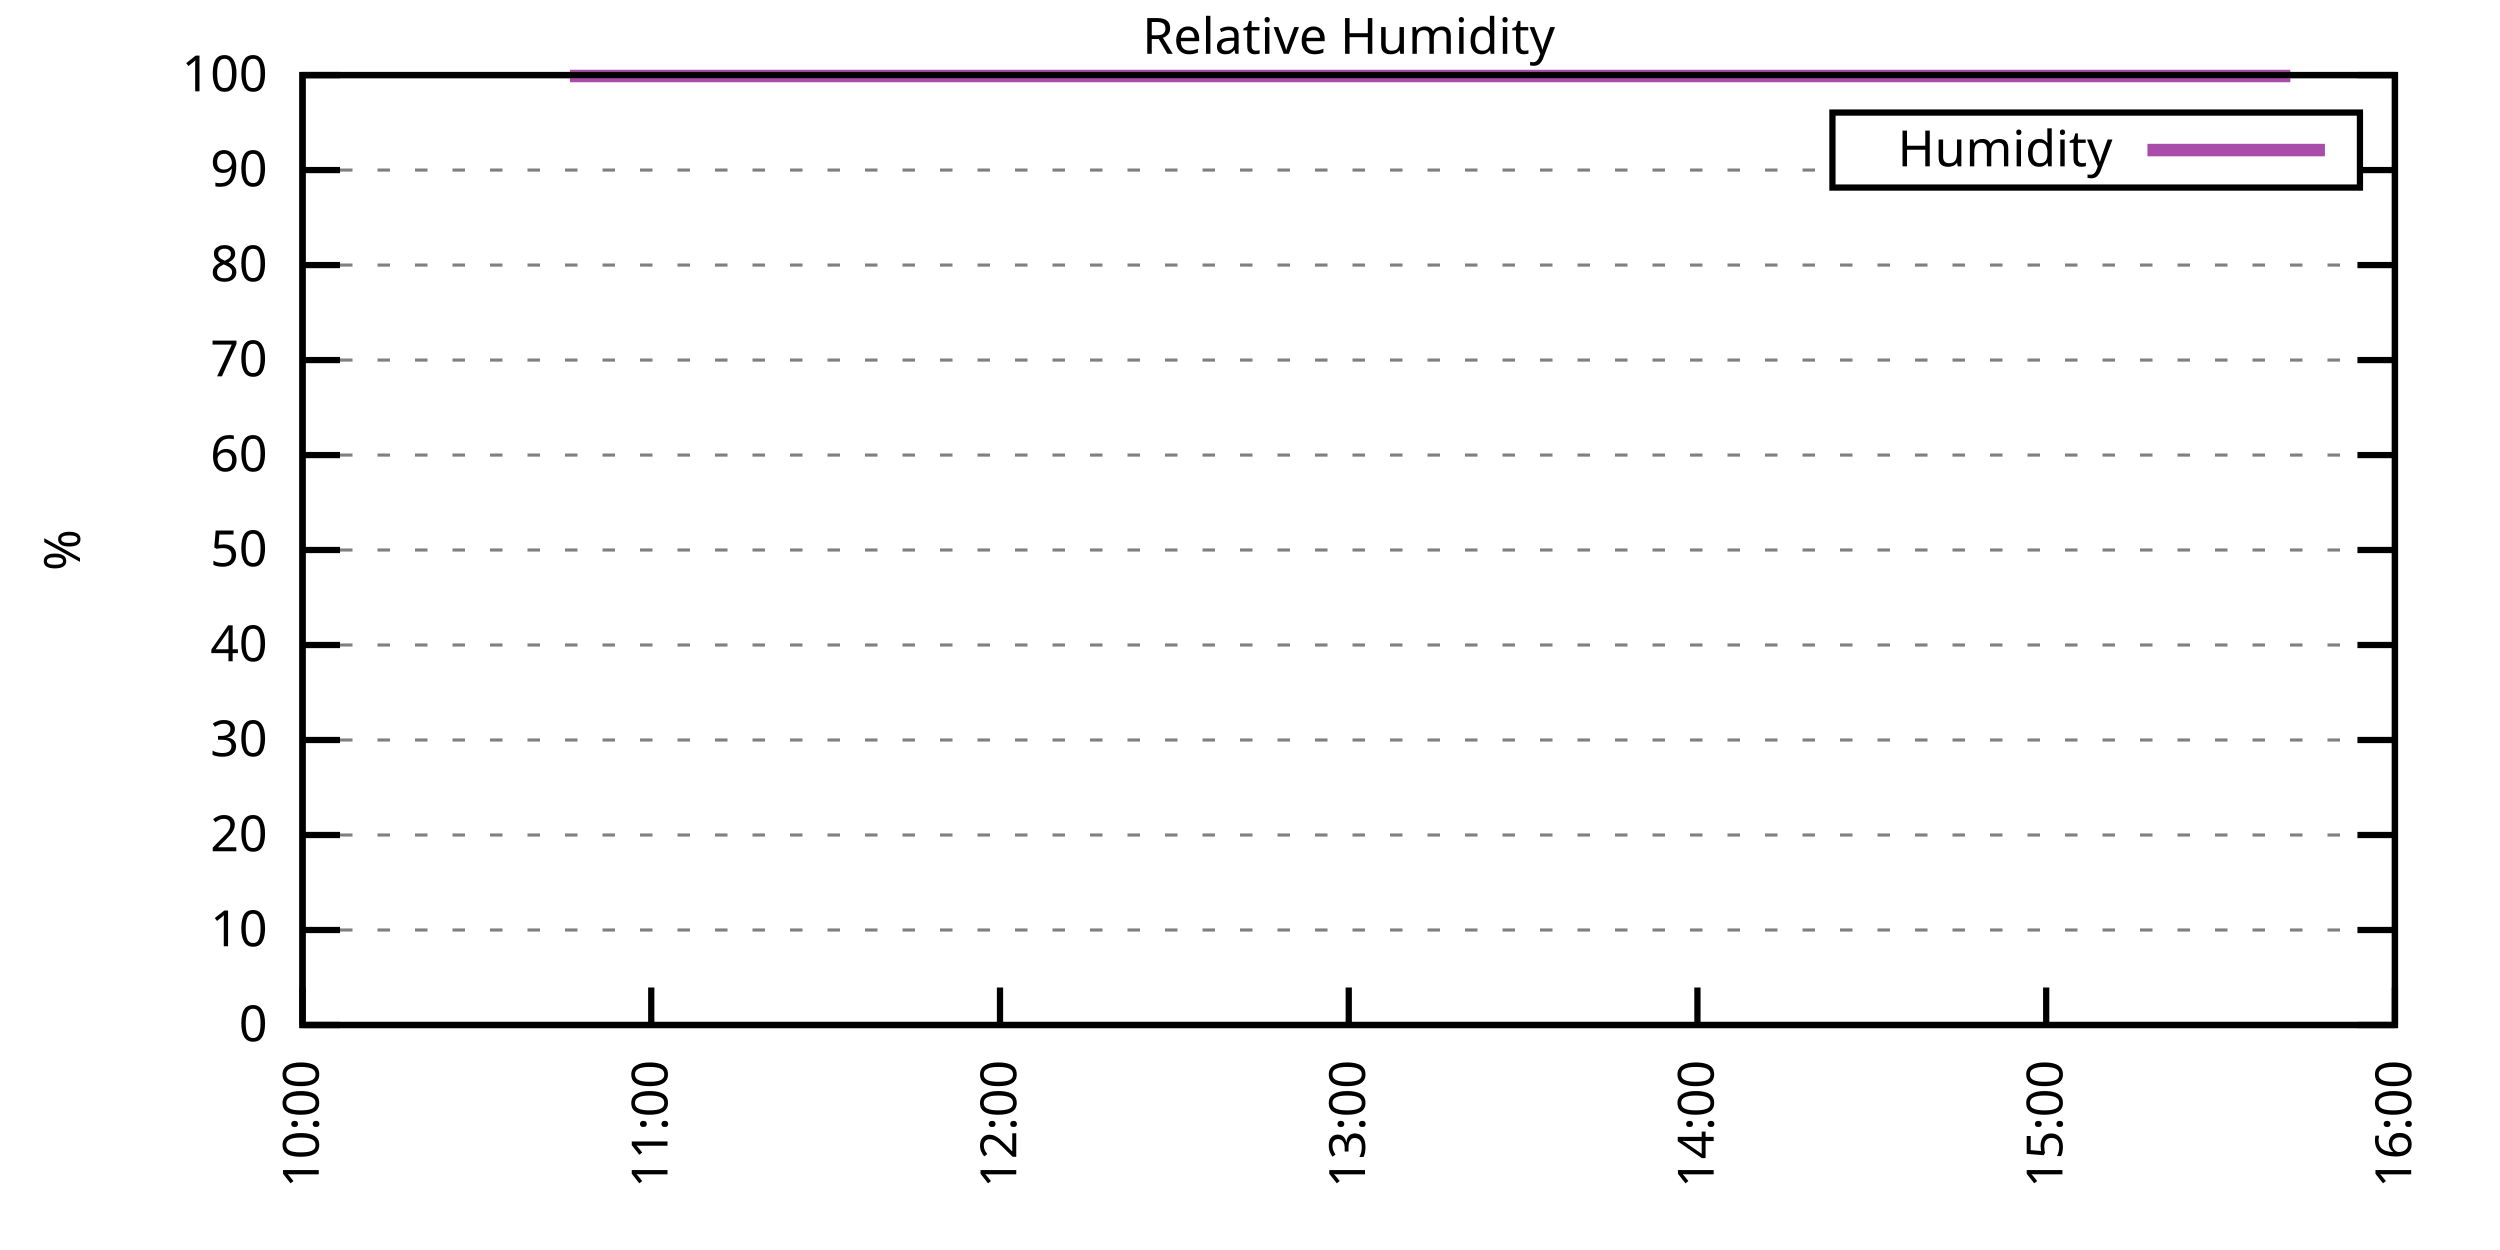
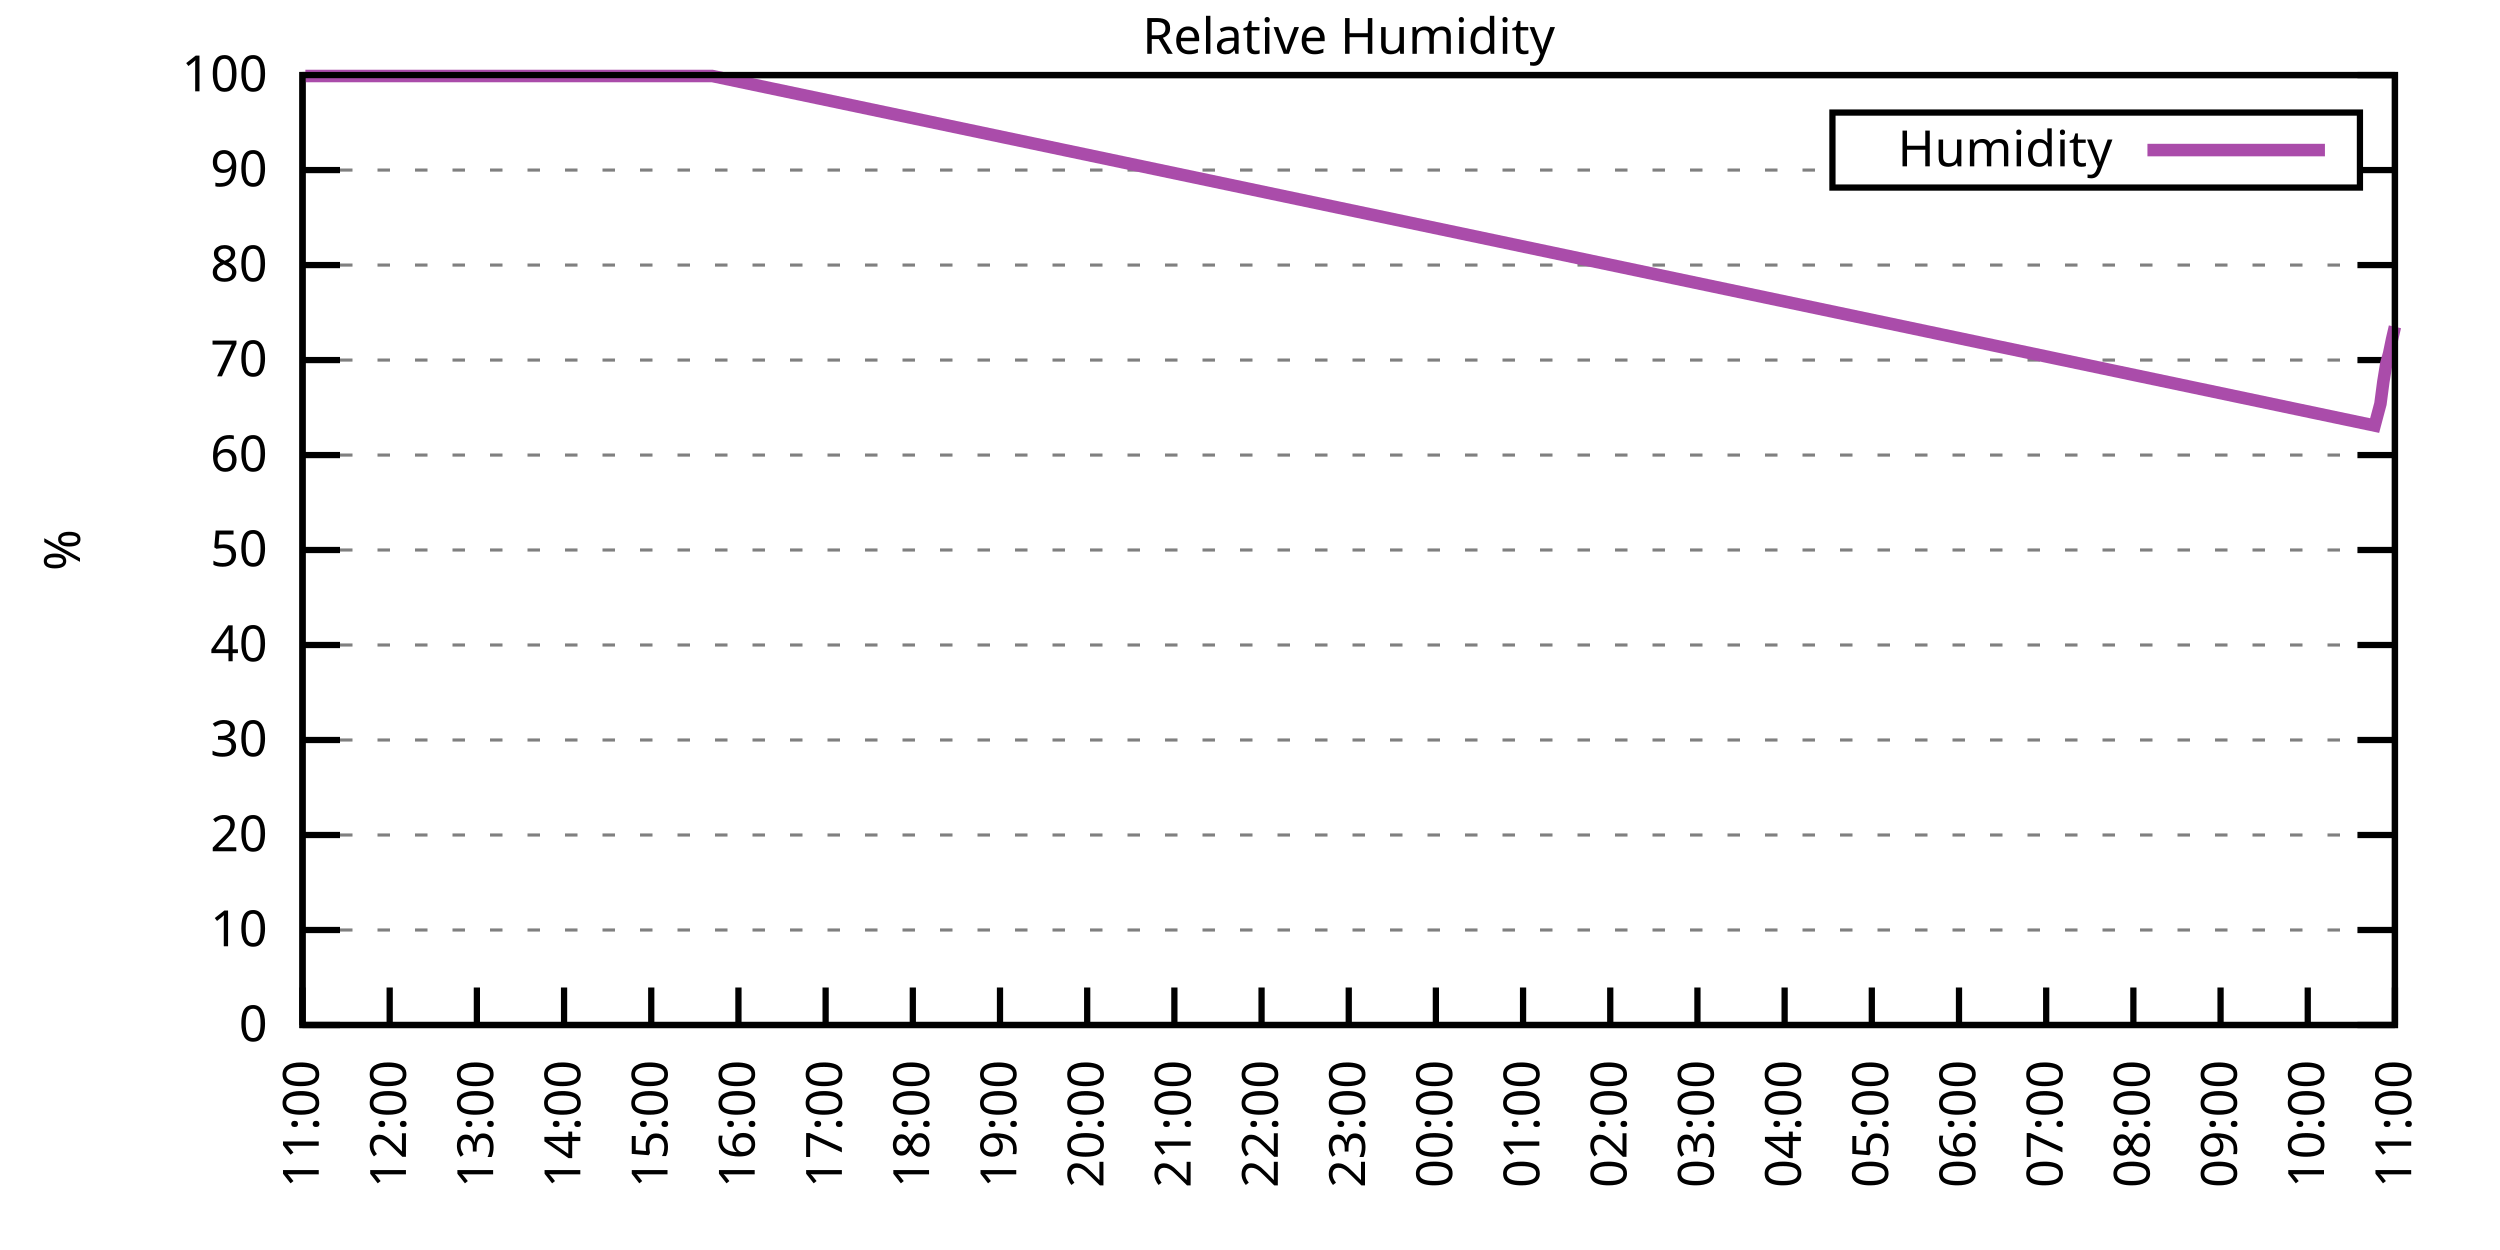
<svg xmlns="http://www.w3.org/2000/svg" xmlns:xlink="http://www.w3.org/1999/xlink" width="400" height="200" viewBox="0 0 400 200">
  <g id="gnuplot_canvas">
    <rect x="0" y="0" width="400" height="200" fill="none" />
    <defs>
      <circle id="gpDot" r="0.5" stroke-width="0.5" stroke="currentColor" />
      <path id="gpPt0" stroke-width="0.333" stroke="currentColor" d="M-1,0 h2 M0,-1 v2" />
      <path id="gpPt1" stroke-width="0.333" stroke="currentColor" d="M-1,-1 L1,1 M1,-1 L-1,1" />
      <path id="gpPt2" stroke-width="0.333" stroke="currentColor" d="M-1,0 L1,0 M0,-1 L0,1 M-1,-1 L1,1 M-1,1 L1,-1" />
      <rect id="gpPt3" stroke-width="0.333" stroke="currentColor" x="-1" y="-1" width="2" height="2" />
      <rect id="gpPt4" stroke-width="0.333" stroke="currentColor" fill="currentColor" x="-1" y="-1" width="2" height="2" />
      <circle id="gpPt5" stroke-width="0.333" stroke="currentColor" cx="0" cy="0" r="1" />
      <use xlink:href="#gpPt5" id="gpPt6" fill="currentColor" stroke="none" />
      <path id="gpPt7" stroke-width="0.333" stroke="currentColor" d="M0,-1.33 L-1.33,0.67 L1.33,0.67 z" />
      <use xlink:href="#gpPt7" id="gpPt8" fill="currentColor" stroke="none" />
      <use xlink:href="#gpPt7" id="gpPt9" stroke="currentColor" transform="rotate(180)" />
      <use xlink:href="#gpPt9" id="gpPt10" fill="currentColor" stroke="none" />
      <use xlink:href="#gpPt3" id="gpPt11" stroke="currentColor" transform="rotate(45)" />
      <use xlink:href="#gpPt11" id="gpPt12" fill="currentColor" stroke="none" />
      <path id="gpPt13" stroke-width="0.333" stroke="currentColor" d="M0,1.330 L1.265,0.411 L0.782,-1.067 L-0.782,-1.076 L-1.265,0.411 z" />
      <use xlink:href="#gpPt13" id="gpPt14" fill="currentColor" stroke="none" />
      <filter id="textbox" filterUnits="objectBoundingBox" x="0" y="0" height="1" width="1">
        <feFlood flood-color="white" flood-opacity="1" result="bgnd" />
        <feComposite in="SourceGraphic" in2="bgnd" operator="atop" />
      </filter>
      <filter id="greybox" filterUnits="objectBoundingBox" x="0" y="0" height="1" width="1">
        <feFlood flood-color="lightgrey" flood-opacity="1" result="grey" />
        <feComposite in="SourceGraphic" in2="grey" operator="atop" />
      </filter>
    </defs>
    <g fill="none" color="white" stroke="currentColor" stroke-width="1.00" stroke-linecap="butt" stroke-linejoin="miter">
</g>
    <g fill="none" color="black" stroke="currentColor" stroke-width="1.00" stroke-linecap="butt" stroke-linejoin="miter">
      <g stroke="none" shape-rendering="crispEdges">
        <polygon fill="rgb(255, 255, 255)" points="48.40,164.00 383.18,164.00 383.18,12.02 48.40,12.02 " />
      </g>
    </g>
    <g fill="none" color="black" stroke="currentColor" stroke-width="1.00" stroke-linecap="butt" stroke-linejoin="miter">
</g>
    <g fill="none" color="black" stroke="black" stroke-width="0.50" stroke-linecap="butt" stroke-linejoin="miter">
</g>
    <g fill="none" color="gray" stroke="currentColor" stroke-width="0.50" stroke-linecap="butt" stroke-linejoin="miter">
      <path stroke="gray" stroke-dasharray="2,4" class="gridline" d="M48.40,164.00 L383.19,164.00  " />
    </g>
    <g fill="none" color="gray" stroke="gray" stroke-width="1.00" stroke-linecap="butt" stroke-linejoin="miter">
</g>
    <g fill="none" color="black" stroke="currentColor" stroke-width="1.00" stroke-linecap="butt" stroke-linejoin="miter">
      <path stroke="black" d="M48.40,164.00 L54.40,164.00 M383.19,164.00 L377.19,164.00  " />
      <g transform="translate(42.80,166.60)" stroke="none" fill="black" font-family="Sans" font-size="8.00" text-anchor="end">
        <text>
          <tspan font-family="Sans"> 0</tspan>
        </text>
      </g>
    </g>
    <g fill="none" color="black" stroke="currentColor" stroke-width="1.00" stroke-linecap="butt" stroke-linejoin="miter">
</g>
    <g fill="none" color="black" stroke="black" stroke-width="0.50" stroke-linecap="butt" stroke-linejoin="miter">
</g>
    <g fill="none" color="gray" stroke="currentColor" stroke-width="0.50" stroke-linecap="butt" stroke-linejoin="miter">
      <path stroke="gray" stroke-dasharray="2,4" class="gridline" d="M48.40,148.80 L383.19,148.80  " />
    </g>
    <g fill="none" color="gray" stroke="gray" stroke-width="1.00" stroke-linecap="butt" stroke-linejoin="miter">
</g>
    <g fill="none" color="black" stroke="currentColor" stroke-width="1.00" stroke-linecap="butt" stroke-linejoin="miter">
      <path stroke="black" d="M48.40,148.80 L54.40,148.80 M383.19,148.80 L377.19,148.80  " />
      <g transform="translate(42.80,151.40)" stroke="none" fill="black" font-family="Sans" font-size="8.00" text-anchor="end">
        <text>
          <tspan font-family="Sans"> 10</tspan>
        </text>
      </g>
    </g>
    <g fill="none" color="black" stroke="currentColor" stroke-width="1.00" stroke-linecap="butt" stroke-linejoin="miter">
</g>
    <g fill="none" color="black" stroke="black" stroke-width="0.50" stroke-linecap="butt" stroke-linejoin="miter">
</g>
    <g fill="none" color="gray" stroke="currentColor" stroke-width="0.50" stroke-linecap="butt" stroke-linejoin="miter">
      <path stroke="gray" stroke-dasharray="2,4" class="gridline" d="M48.40,133.60 L383.19,133.60  " />
    </g>
    <g fill="none" color="gray" stroke="gray" stroke-width="1.00" stroke-linecap="butt" stroke-linejoin="miter">
</g>
    <g fill="none" color="black" stroke="currentColor" stroke-width="1.00" stroke-linecap="butt" stroke-linejoin="miter">
      <path stroke="black" d="M48.40,133.60 L54.40,133.60 M383.19,133.60 L377.19,133.60  " />
      <g transform="translate(42.80,136.20)" stroke="none" fill="black" font-family="Sans" font-size="8.00" text-anchor="end">
        <text>
          <tspan font-family="Sans"> 20</tspan>
        </text>
      </g>
    </g>
    <g fill="none" color="black" stroke="currentColor" stroke-width="1.00" stroke-linecap="butt" stroke-linejoin="miter">
</g>
    <g fill="none" color="black" stroke="black" stroke-width="0.50" stroke-linecap="butt" stroke-linejoin="miter">
</g>
    <g fill="none" color="gray" stroke="currentColor" stroke-width="0.50" stroke-linecap="butt" stroke-linejoin="miter">
      <path stroke="gray" stroke-dasharray="2,4" class="gridline" d="M48.40,118.40 L383.19,118.40  " />
    </g>
    <g fill="none" color="gray" stroke="gray" stroke-width="1.00" stroke-linecap="butt" stroke-linejoin="miter">
</g>
    <g fill="none" color="black" stroke="currentColor" stroke-width="1.00" stroke-linecap="butt" stroke-linejoin="miter">
      <path stroke="black" d="M48.40,118.40 L54.40,118.40 M383.19,118.40 L377.19,118.40  " />
      <g transform="translate(42.80,121.00)" stroke="none" fill="black" font-family="Sans" font-size="8.00" text-anchor="end">
        <text>
          <tspan font-family="Sans"> 30</tspan>
        </text>
      </g>
    </g>
    <g fill="none" color="black" stroke="currentColor" stroke-width="1.00" stroke-linecap="butt" stroke-linejoin="miter">
</g>
    <g fill="none" color="black" stroke="black" stroke-width="0.50" stroke-linecap="butt" stroke-linejoin="miter">
</g>
    <g fill="none" color="gray" stroke="currentColor" stroke-width="0.50" stroke-linecap="butt" stroke-linejoin="miter">
      <path stroke="gray" stroke-dasharray="2,4" class="gridline" d="M48.40,103.20 L383.19,103.20  " />
    </g>
    <g fill="none" color="gray" stroke="gray" stroke-width="1.00" stroke-linecap="butt" stroke-linejoin="miter">
</g>
    <g fill="none" color="black" stroke="currentColor" stroke-width="1.00" stroke-linecap="butt" stroke-linejoin="miter">
      <path stroke="black" d="M48.40,103.20 L54.40,103.20 M383.19,103.20 L377.19,103.20  " />
      <g transform="translate(42.80,105.80)" stroke="none" fill="black" font-family="Sans" font-size="8.00" text-anchor="end">
        <text>
          <tspan font-family="Sans"> 40</tspan>
        </text>
      </g>
    </g>
    <g fill="none" color="black" stroke="currentColor" stroke-width="1.00" stroke-linecap="butt" stroke-linejoin="miter">
</g>
    <g fill="none" color="black" stroke="black" stroke-width="0.50" stroke-linecap="butt" stroke-linejoin="miter">
</g>
    <g fill="none" color="gray" stroke="currentColor" stroke-width="0.50" stroke-linecap="butt" stroke-linejoin="miter">
      <path stroke="gray" stroke-dasharray="2,4" class="gridline" d="M48.40,88.00 L383.19,88.00  " />
    </g>
    <g fill="none" color="gray" stroke="gray" stroke-width="1.00" stroke-linecap="butt" stroke-linejoin="miter">
</g>
    <g fill="none" color="black" stroke="currentColor" stroke-width="1.00" stroke-linecap="butt" stroke-linejoin="miter">
      <path stroke="black" d="M48.40,88.00 L54.40,88.00 M383.19,88.00 L377.19,88.00  " />
      <g transform="translate(42.80,90.60)" stroke="none" fill="black" font-family="Sans" font-size="8.00" text-anchor="end">
        <text>
          <tspan font-family="Sans"> 50</tspan>
        </text>
      </g>
    </g>
    <g fill="none" color="black" stroke="currentColor" stroke-width="1.00" stroke-linecap="butt" stroke-linejoin="miter">
</g>
    <g fill="none" color="black" stroke="black" stroke-width="0.50" stroke-linecap="butt" stroke-linejoin="miter">
</g>
    <g fill="none" color="gray" stroke="currentColor" stroke-width="0.50" stroke-linecap="butt" stroke-linejoin="miter">
      <path stroke="gray" stroke-dasharray="2,4" class="gridline" d="M48.40,72.81 L383.19,72.81  " />
    </g>
    <g fill="none" color="gray" stroke="gray" stroke-width="1.00" stroke-linecap="butt" stroke-linejoin="miter">
</g>
    <g fill="none" color="black" stroke="currentColor" stroke-width="1.00" stroke-linecap="butt" stroke-linejoin="miter">
      <path stroke="black" d="M48.40,72.81 L54.40,72.81 M383.19,72.81 L377.19,72.81  " />
      <g transform="translate(42.80,75.41)" stroke="none" fill="black" font-family="Sans" font-size="8.00" text-anchor="end">
        <text>
          <tspan font-family="Sans"> 60</tspan>
        </text>
      </g>
    </g>
    <g fill="none" color="black" stroke="currentColor" stroke-width="1.00" stroke-linecap="butt" stroke-linejoin="miter">
</g>
    <g fill="none" color="black" stroke="black" stroke-width="0.50" stroke-linecap="butt" stroke-linejoin="miter">
</g>
    <g fill="none" color="gray" stroke="currentColor" stroke-width="0.50" stroke-linecap="butt" stroke-linejoin="miter">
      <path stroke="gray" stroke-dasharray="2,4" class="gridline" d="M48.40,57.61 L383.19,57.61  " />
    </g>
    <g fill="none" color="gray" stroke="gray" stroke-width="1.00" stroke-linecap="butt" stroke-linejoin="miter">
</g>
    <g fill="none" color="black" stroke="currentColor" stroke-width="1.00" stroke-linecap="butt" stroke-linejoin="miter">
      <path stroke="black" d="M48.40,57.61 L54.40,57.61 M383.19,57.61 L377.19,57.61  " />
      <g transform="translate(42.80,60.21)" stroke="none" fill="black" font-family="Sans" font-size="8.00" text-anchor="end">
        <text>
          <tspan font-family="Sans"> 70</tspan>
        </text>
      </g>
    </g>
    <g fill="none" color="black" stroke="currentColor" stroke-width="1.00" stroke-linecap="butt" stroke-linejoin="miter">
</g>
    <g fill="none" color="black" stroke="black" stroke-width="0.50" stroke-linecap="butt" stroke-linejoin="miter">
</g>
    <g fill="none" color="gray" stroke="currentColor" stroke-width="0.50" stroke-linecap="butt" stroke-linejoin="miter">
      <path stroke="gray" stroke-dasharray="2,4" class="gridline" d="M48.40,42.41 L383.19,42.41  " />
    </g>
    <g fill="none" color="gray" stroke="gray" stroke-width="1.00" stroke-linecap="butt" stroke-linejoin="miter">
</g>
    <g fill="none" color="black" stroke="currentColor" stroke-width="1.00" stroke-linecap="butt" stroke-linejoin="miter">
      <path stroke="black" d="M48.40,42.41 L54.40,42.41 M383.19,42.41 L377.19,42.41  " />
      <g transform="translate(42.80,45.01)" stroke="none" fill="black" font-family="Sans" font-size="8.00" text-anchor="end">
        <text>
          <tspan font-family="Sans"> 80</tspan>
        </text>
      </g>
    </g>
    <g fill="none" color="black" stroke="currentColor" stroke-width="1.00" stroke-linecap="butt" stroke-linejoin="miter">
</g>
    <g fill="none" color="black" stroke="black" stroke-width="0.50" stroke-linecap="butt" stroke-linejoin="miter">
</g>
    <g fill="none" color="gray" stroke="currentColor" stroke-width="0.50" stroke-linecap="butt" stroke-linejoin="miter">
      <path stroke="gray" stroke-dasharray="2,4" class="gridline" d="M48.40,27.21 L293.19,27.21 M377.59,27.21 L383.19,27.21  " />
    </g>
    <g fill="none" color="gray" stroke="gray" stroke-width="1.00" stroke-linecap="butt" stroke-linejoin="miter">
</g>
    <g fill="none" color="black" stroke="currentColor" stroke-width="1.00" stroke-linecap="butt" stroke-linejoin="miter">
      <path stroke="black" d="M48.40,27.21 L54.40,27.21 M383.19,27.21 L377.19,27.21  " />
      <g transform="translate(42.80,29.81)" stroke="none" fill="black" font-family="Sans" font-size="8.00" text-anchor="end">
        <text>
          <tspan font-family="Sans"> 90</tspan>
        </text>
      </g>
    </g>
    <g fill="none" color="black" stroke="currentColor" stroke-width="1.00" stroke-linecap="butt" stroke-linejoin="miter">
</g>
    <g fill="none" color="black" stroke="black" stroke-width="0.50" stroke-linecap="butt" stroke-linejoin="miter">
</g>
    <g fill="none" color="gray" stroke="currentColor" stroke-width="0.50" stroke-linecap="butt" stroke-linejoin="miter">
      <path stroke="gray" stroke-dasharray="2,4" class="gridline" d="M48.40,12.01 L383.19,12.01  " />
    </g>
    <g fill="none" color="gray" stroke="gray" stroke-width="1.00" stroke-linecap="butt" stroke-linejoin="miter">
</g>
    <g fill="none" color="black" stroke="currentColor" stroke-width="1.00" stroke-linecap="butt" stroke-linejoin="miter">
      <path stroke="black" d="M48.40,12.01 L54.40,12.01 M383.19,12.01 L377.19,12.01  " />
      <g transform="translate(42.80,14.61)" stroke="none" fill="black" font-family="Sans" font-size="8.00" text-anchor="end">
        <text>
          <tspan font-family="Sans"> 100</tspan>
        </text>
      </g>
    </g>
    <g fill="none" color="black" stroke="currentColor" stroke-width="1.00" stroke-linecap="butt" stroke-linejoin="miter">
      <path stroke="black" d="M48.40,164.00 L48.40,158.00  " />
      <g transform="translate(51.00,169.60) rotate(270.00)" stroke="none" fill="black" font-family="Sans" font-size="8.00" text-anchor="end">
        <text>
-           <tspan font-family="Sans">10:00</tspan>
+           <tspan font-family="Sans">11:00</tspan>
+         </text>
+       </g>
+     </g>
+     <g fill="none" color="black" stroke="currentColor" stroke-width="1.00" stroke-linecap="butt" stroke-linejoin="miter">
+       <path stroke="black" d="M62.35,164.00 L62.35,158.00  " />
+       <g transform="translate(64.95,169.60) rotate(270.00)" stroke="none" fill="black" font-family="Sans" font-size="8.00" text-anchor="end">
+         <text>
+           <tspan font-family="Sans">12:00</tspan>
+         </text>
+       </g>
+     </g>
+     <g fill="none" color="black" stroke="currentColor" stroke-width="1.00" stroke-linecap="butt" stroke-linejoin="miter">
+       <path stroke="black" d="M76.30,164.00 L76.30,158.00  " />
+       <g transform="translate(78.90,169.60) rotate(270.00)" stroke="none" fill="black" font-family="Sans" font-size="8.00" text-anchor="end">
+         <text>
+           <tspan font-family="Sans">13:00</tspan>
+         </text>
+       </g>
+     </g>
+     <g fill="none" color="black" stroke="currentColor" stroke-width="1.00" stroke-linecap="butt" stroke-linejoin="miter">
+       <path stroke="black" d="M90.25,164.00 L90.25,158.00  " />
+       <g transform="translate(92.85,169.60) rotate(270.00)" stroke="none" fill="black" font-family="Sans" font-size="8.00" text-anchor="end">
+         <text>
+           <tspan font-family="Sans">14:00</tspan>
        </text>
      </g>
    </g>
    <g fill="none" color="black" stroke="currentColor" stroke-width="1.00" stroke-linecap="butt" stroke-linejoin="miter">
      <path stroke="black" d="M104.20,164.00 L104.20,158.00  " />
      <g transform="translate(106.80,169.60) rotate(270.00)" stroke="none" fill="black" font-family="Sans" font-size="8.00" text-anchor="end">
        <text>
-           <tspan font-family="Sans">11:00</tspan>
+           <tspan font-family="Sans">15:00</tspan>
+         </text>
+       </g>
+     </g>
+     <g fill="none" color="black" stroke="currentColor" stroke-width="1.00" stroke-linecap="butt" stroke-linejoin="miter">
+       <path stroke="black" d="M118.15,164.00 L118.15,158.00  " />
+       <g transform="translate(120.75,169.60) rotate(270.00)" stroke="none" fill="black" font-family="Sans" font-size="8.00" text-anchor="end">
+         <text>
+           <tspan font-family="Sans">16:00</tspan>
+         </text>
+       </g>
+     </g>
+     <g fill="none" color="black" stroke="currentColor" stroke-width="1.00" stroke-linecap="butt" stroke-linejoin="miter">
+       <path stroke="black" d="M132.10,164.00 L132.10,158.00  " />
+       <g transform="translate(134.70,169.60) rotate(270.00)" stroke="none" fill="black" font-family="Sans" font-size="8.00" text-anchor="end">
+         <text>
+           <tspan font-family="Sans">17:00</tspan>
+         </text>
+       </g>
+     </g>
+     <g fill="none" color="black" stroke="currentColor" stroke-width="1.00" stroke-linecap="butt" stroke-linejoin="miter">
+       <path stroke="black" d="M146.05,164.00 L146.05,158.00  " />
+       <g transform="translate(148.65,169.60) rotate(270.00)" stroke="none" fill="black" font-family="Sans" font-size="8.00" text-anchor="end">
+         <text>
+           <tspan font-family="Sans">18:00</tspan>
        </text>
      </g>
    </g>
    <g fill="none" color="black" stroke="currentColor" stroke-width="1.00" stroke-linecap="butt" stroke-linejoin="miter">
      <path stroke="black" d="M160.00,164.00 L160.00,158.00  " />
      <g transform="translate(162.60,169.60) rotate(270.00)" stroke="none" fill="black" font-family="Sans" font-size="8.00" text-anchor="end">
        <text>
-           <tspan font-family="Sans">12:00</tspan>
+           <tspan font-family="Sans">19:00</tspan>
+         </text>
+       </g>
+     </g>
+     <g fill="none" color="black" stroke="currentColor" stroke-width="1.00" stroke-linecap="butt" stroke-linejoin="miter">
+       <path stroke="black" d="M173.95,164.00 L173.95,158.00  " />
+       <g transform="translate(176.55,169.60) rotate(270.00)" stroke="none" fill="black" font-family="Sans" font-size="8.00" text-anchor="end">
+         <text>
+           <tspan font-family="Sans">20:00</tspan>
+         </text>
+       </g>
+     </g>
+     <g fill="none" color="black" stroke="currentColor" stroke-width="1.00" stroke-linecap="butt" stroke-linejoin="miter">
+       <path stroke="black" d="M187.90,164.00 L187.90,158.00  " />
+       <g transform="translate(190.50,169.60) rotate(270.00)" stroke="none" fill="black" font-family="Sans" font-size="8.00" text-anchor="end">
+         <text>
+           <tspan font-family="Sans">21:00</tspan>
+         </text>
+       </g>
+     </g>
+     <g fill="none" color="black" stroke="currentColor" stroke-width="1.00" stroke-linecap="butt" stroke-linejoin="miter">
+       <path stroke="black" d="M201.85,164.00 L201.85,158.00  " />
+       <g transform="translate(204.45,169.60) rotate(270.00)" stroke="none" fill="black" font-family="Sans" font-size="8.00" text-anchor="end">
+         <text>
+           <tspan font-family="Sans">22:00</tspan>
        </text>
      </g>
    </g>
    <g fill="none" color="black" stroke="currentColor" stroke-width="1.00" stroke-linecap="butt" stroke-linejoin="miter">
      <path stroke="black" d="M215.80,164.00 L215.80,158.00  " />
      <g transform="translate(218.40,169.60) rotate(270.00)" stroke="none" fill="black" font-family="Sans" font-size="8.00" text-anchor="end">
        <text>
-           <tspan font-family="Sans">13:00</tspan>
+           <tspan font-family="Sans">23:00</tspan>
+         </text>
+       </g>
+     </g>
+     <g fill="none" color="black" stroke="currentColor" stroke-width="1.00" stroke-linecap="butt" stroke-linejoin="miter">
+       <path stroke="black" d="M229.74,164.00 L229.74,158.00  " />
+       <g transform="translate(232.34,169.60) rotate(270.00)" stroke="none" fill="black" font-family="Sans" font-size="8.00" text-anchor="end">
+         <text>
+           <tspan font-family="Sans">00:00</tspan>
+         </text>
+       </g>
+     </g>
+     <g fill="none" color="black" stroke="currentColor" stroke-width="1.00" stroke-linecap="butt" stroke-linejoin="miter">
+       <path stroke="black" d="M243.69,164.00 L243.69,158.00  " />
+       <g transform="translate(246.29,169.60) rotate(270.00)" stroke="none" fill="black" font-family="Sans" font-size="8.00" text-anchor="end">
+         <text>
+           <tspan font-family="Sans">01:00</tspan>
+         </text>
+       </g>
+     </g>
+     <g fill="none" color="black" stroke="currentColor" stroke-width="1.00" stroke-linecap="butt" stroke-linejoin="miter">
+       <path stroke="black" d="M257.64,164.00 L257.64,158.00  " />
+       <g transform="translate(260.24,169.60) rotate(270.00)" stroke="none" fill="black" font-family="Sans" font-size="8.00" text-anchor="end">
+         <text>
+           <tspan font-family="Sans">02:00</tspan>
        </text>
      </g>
    </g>
    <g fill="none" color="black" stroke="currentColor" stroke-width="1.00" stroke-linecap="butt" stroke-linejoin="miter">
      <path stroke="black" d="M271.59,164.00 L271.59,158.00  " />
      <g transform="translate(274.19,169.60) rotate(270.00)" stroke="none" fill="black" font-family="Sans" font-size="8.00" text-anchor="end">
        <text>
-           <tspan font-family="Sans">14:00</tspan>
+           <tspan font-family="Sans">03:00</tspan>
+         </text>
+       </g>
+     </g>
+     <g fill="none" color="black" stroke="currentColor" stroke-width="1.00" stroke-linecap="butt" stroke-linejoin="miter">
+       <path stroke="black" d="M285.54,164.00 L285.54,158.00  " />
+       <g transform="translate(288.14,169.60) rotate(270.00)" stroke="none" fill="black" font-family="Sans" font-size="8.00" text-anchor="end">
+         <text>
+           <tspan font-family="Sans">04:00</tspan>
+         </text>
+       </g>
+     </g>
+     <g fill="none" color="black" stroke="currentColor" stroke-width="1.00" stroke-linecap="butt" stroke-linejoin="miter">
+       <path stroke="black" d="M299.49,164.00 L299.49,158.00  " />
+       <g transform="translate(302.09,169.60) rotate(270.00)" stroke="none" fill="black" font-family="Sans" font-size="8.00" text-anchor="end">
+         <text>
+           <tspan font-family="Sans">05:00</tspan>
+         </text>
+       </g>
+     </g>
+     <g fill="none" color="black" stroke="currentColor" stroke-width="1.00" stroke-linecap="butt" stroke-linejoin="miter">
+       <path stroke="black" d="M313.44,164.00 L313.44,158.00  " />
+       <g transform="translate(316.04,169.60) rotate(270.00)" stroke="none" fill="black" font-family="Sans" font-size="8.00" text-anchor="end">
+         <text>
+           <tspan font-family="Sans">06:00</tspan>
        </text>
      </g>
    </g>
    <g fill="none" color="black" stroke="currentColor" stroke-width="1.00" stroke-linecap="butt" stroke-linejoin="miter">
      <path stroke="black" d="M327.39,164.00 L327.39,158.00  " />
      <g transform="translate(329.99,169.60) rotate(270.00)" stroke="none" fill="black" font-family="Sans" font-size="8.00" text-anchor="end">
        <text>
-           <tspan font-family="Sans">15:00</tspan>
+           <tspan font-family="Sans">07:00</tspan>
+         </text>
+       </g>
+     </g>
+     <g fill="none" color="black" stroke="currentColor" stroke-width="1.00" stroke-linecap="butt" stroke-linejoin="miter">
+       <path stroke="black" d="M341.34,164.00 L341.34,158.00  " />
+       <g transform="translate(343.94,169.60) rotate(270.00)" stroke="none" fill="black" font-family="Sans" font-size="8.00" text-anchor="end">
+         <text>
+           <tspan font-family="Sans">08:00</tspan>
+         </text>
+       </g>
+     </g>
+     <g fill="none" color="black" stroke="currentColor" stroke-width="1.00" stroke-linecap="butt" stroke-linejoin="miter">
+       <path stroke="black" d="M355.29,164.00 L355.29,158.00  " />
+       <g transform="translate(357.89,169.60) rotate(270.00)" stroke="none" fill="black" font-family="Sans" font-size="8.00" text-anchor="end">
+         <text>
+           <tspan font-family="Sans">09:00</tspan>
+         </text>
+       </g>
+     </g>
+     <g fill="none" color="black" stroke="currentColor" stroke-width="1.00" stroke-linecap="butt" stroke-linejoin="miter">
+       <path stroke="black" d="M369.24,164.00 L369.24,158.00  " />
+       <g transform="translate(371.84,169.60) rotate(270.00)" stroke="none" fill="black" font-family="Sans" font-size="8.00" text-anchor="end">
+         <text>
+           <tspan font-family="Sans">10:00</tspan>
        </text>
      </g>
    </g>
    <g fill="none" color="black" stroke="currentColor" stroke-width="1.00" stroke-linecap="butt" stroke-linejoin="miter">
      <path stroke="black" d="M383.19,164.00 L383.19,158.00  " />
      <g transform="translate(385.79,169.60) rotate(270.00)" stroke="none" fill="black" font-family="Sans" font-size="8.00" text-anchor="end">
        <text>
-           <tspan font-family="Sans">16:00</tspan>
+           <tspan font-family="Sans">11:00</tspan>
        </text>
      </g>
    </g>
    <g fill="none" color="black" stroke="currentColor" stroke-width="1.00" stroke-linecap="butt" stroke-linejoin="miter">
</g>
    <g fill="none" color="black" stroke="currentColor" stroke-width="1.00" stroke-linecap="butt" stroke-linejoin="miter">
      <path stroke="black" d="M48.40,12.01 L48.40,164.00 L383.19,164.00 L383.19,12.01 L48.40,12.01 Z  " />
    </g>
    <g fill="none" color="black" stroke="currentColor" stroke-width="1.00" stroke-linecap="butt" stroke-linejoin="miter">
</g>
    <g fill="none" color="black" stroke="currentColor" stroke-width="1.00" stroke-linecap="butt" stroke-linejoin="miter">
      <path stroke="black" d="M293.19,30.01 L293.19,18.01 L377.59,18.01 L377.59,30.01 L293.19,30.01 Z  " />
    </g>
    <g id="Relative_Humidity_plot_1">
      <g fill="none" color="white" stroke="black" stroke-width="2.00" stroke-linecap="butt" stroke-linejoin="miter">
</g>
      <g fill="none" color="black" stroke="currentColor" stroke-width="2.00" stroke-linecap="butt" stroke-linejoin="miter">
        <g transform="translate(337.99,26.61)" stroke="none" fill="black" font-family="Sans" font-size="8.00" text-anchor="end">
          <text>
            <tspan font-family="Sans">Humidity</tspan>
          </text>
        </g>
      </g>
      <g fill="none" color="black" stroke="currentColor" stroke-width="2.00" stroke-linecap="butt" stroke-linejoin="miter">
-         <path stroke="rgb(170,  76, 170)" d="M343.59,24.01 L371.99,24.01 M91.18,12.16 L93.04,12.16 L94.90,12.16 L96.76,12.16 L98.62,12.16 L100.48,12.16   L102.34,12.16 L104.20,12.16 L106.06,12.16 L107.92,12.16 L109.78,12.16 L111.64,12.16 L113.50,12.16 L115.36,12.16   L117.22,12.16 L119.08,12.16 L120.94,12.16 L122.80,12.16 L124.66,12.16 L126.52,12.16 L128.38,12.16 L130.24,12.16   L132.10,12.16 L133.96,12.16 L135.82,12.16 L137.68,12.16 L139.54,12.16 L141.40,12.16 L143.26,12.16 L145.12,12.16   L146.98,12.16 L148.84,12.16 L150.70,12.16 L152.56,12.16 L154.42,12.16 L156.28,12.16 L158.14,12.16 L160.00,12.16   L161.86,12.16 L163.72,12.16 L165.58,12.16 L167.44,12.16 L169.30,12.16 L171.16,12.16 L173.02,12.16 L174.88,12.16   L176.74,12.16 L178.60,12.16 L180.46,12.16 L182.32,12.16 L184.18,12.16 L186.04,12.16 L187.90,12.16 L189.76,12.16   L191.62,12.16 L193.48,12.16 L195.34,12.16 L197.20,12.16 L199.06,12.16 L200.92,12.16 L202.78,12.16 L204.64,12.16   L206.50,12.16 L208.36,12.16 L210.22,12.16 L212.08,12.16 L213.94,12.16 L215.80,12.16 L217.65,12.16 L219.51,12.16   L221.37,12.16 L223.23,12.16 L225.09,12.16 L226.95,12.16 L228.81,12.16 L230.67,12.16 L232.53,12.16 L234.39,12.16   L236.25,12.16 L238.11,12.16 L239.97,12.16 L241.83,12.16 L243.69,12.16 L245.55,12.16 L247.41,12.16 L249.27,12.16   L251.13,12.16 L252.99,12.16 L254.85,12.16 L256.71,12.16 L258.57,12.16 L260.43,12.16 L262.29,12.16 L264.15,12.16   L266.01,12.16 L267.87,12.16 L269.73,12.16 L271.59,12.16 L273.45,12.16 L275.31,12.16 L277.17,12.16 L279.03,12.16   L280.89,12.16 L282.75,12.16 L284.61,12.16 L286.47,12.16 L288.33,12.16 L290.19,12.16 L292.05,12.16 L293.91,12.16   L295.77,12.16 L297.63,12.16 L299.49,12.16 L301.35,12.16 L303.21,12.16 L305.07,12.16 L306.93,12.16 L308.79,12.16   L310.65,12.16 L312.51,12.16 L314.37,12.16 L316.23,12.16 L318.09,12.16 L319.95,12.16 L321.81,12.16 L323.67,12.16   L325.53,12.16 L327.39,12.16 L329.25,12.16 L331.11,12.16 L332.97,12.16 L334.83,12.16 L336.69,12.16 L338.55,12.16   L340.41,12.16 L342.27,12.16 L344.13,12.16 L345.99,12.16 L347.85,12.16 L349.71,12.16 L351.57,12.16 L353.43,12.16   L355.29,12.16 L357.15,12.16 L359.01,12.16 L360.87,12.16 L362.73,12.16 L364.59,12.16 L366.45,12.16  " />
+         <path stroke="rgb(170,  76, 170)" d="M343.59,24.01 L371.99,24.01 M48.86,12.16 L49.33,12.16 L49.79,12.16 L50.26,12.16 L50.72,12.16 L51.19,12.16   L51.65,12.16 L52.12,12.16 L52.58,12.16 L53.05,12.16 L53.51,12.16 L53.98,12.16 L54.44,12.16 L54.91,12.16   L55.37,12.16 L55.84,12.16 L56.30,12.16 L56.77,12.16 L57.23,12.16 L57.70,12.16 L58.16,12.16 L58.63,12.16   L59.09,12.16 L59.56,12.16 L60.02,12.16 L60.49,12.16 L60.95,12.16 L61.42,12.16 L61.88,12.16 L62.35,12.16   L62.81,12.16 L63.28,12.16 L63.74,12.16 L64.21,12.16 L64.67,12.16 L65.14,12.16 L65.60,12.16 L66.07,12.16   L66.53,12.16 L67.00,12.16 L67.46,12.16 L67.93,12.16 L68.39,12.16 L68.86,12.16 L69.32,12.16 L69.79,12.16   L70.25,12.16 L70.72,12.16 L71.18,12.16 L71.65,12.16 L72.11,12.16 L72.58,12.16 L73.04,12.16 L73.51,12.16   L73.97,12.16 L74.44,12.16 L74.90,12.16 L75.37,12.16 L75.83,12.16 L76.30,12.16 L76.76,12.16 L77.23,12.16   L77.69,12.16 L78.16,12.16 L78.62,12.16 L79.09,12.16 L79.55,12.16 L80.02,12.16 L80.48,12.16 L80.95,12.16   L81.41,12.16 L81.88,12.16 L82.34,12.16 L82.81,12.16 L83.27,12.16 L83.74,12.16 L84.20,12.16 L84.67,12.16   L85.13,12.16 L85.60,12.16 L86.06,12.16 L86.53,12.16 L86.99,12.16 L87.46,12.16 L87.92,12.16 L88.39,12.16   L88.85,12.16 L89.32,12.16 L89.78,12.16 L90.25,12.16 L90.71,12.16 L91.18,12.16 L91.64,12.16 L92.11,12.16   L92.57,12.16 L93.04,12.16 L93.50,12.16 L93.97,12.16 L94.43,12.16 L94.90,12.16 L95.36,12.16 L95.83,12.16   L96.29,12.16 L96.76,12.16 L97.22,12.16 L97.69,12.16 L98.15,12.16 L98.62,12.16 L99.08,12.16 L99.55,12.16   L100.01,12.16 L100.48,12.16 L100.94,12.16 L101.41,12.16 L101.87,12.16 L102.34,12.16 L102.80,12.16 L103.27,12.16   L103.73,12.16 L104.20,12.16 L104.66,12.16 L105.13,12.16 L105.59,12.16 L106.06,12.16 L106.52,12.16 L106.99,12.16   L107.45,12.16 L107.92,12.16 L108.38,12.16 L108.85,12.16 L109.31,12.16 L109.78,12.16 L110.24,12.16 L110.71,12.16   L111.17,12.16 L111.64,12.16 L112.10,12.16 L112.57,12.16 L113.03,12.16 L113.50,12.16 L113.96,12.16 L379.94,68.09   L380.87,64.60 L381.33,61.10 L381.80,58.21 L382.26,56.54 L382.73,54.26 L383.19,52.29  " />
      </g>
    </g>
    <g fill="none" color="black" stroke="currentColor" stroke-width="2.00" stroke-linecap="butt" stroke-linejoin="miter">
</g>
    <g fill="none" color="black" stroke="black" stroke-width="1.00" stroke-linecap="butt" stroke-linejoin="miter">
</g>
    <g fill="none" color="black" stroke="currentColor" stroke-width="1.00" stroke-linecap="butt" stroke-linejoin="miter">
      <path stroke="black" d="M48.40,12.01 L48.40,164.00 L383.19,164.00 L383.19,12.01 L48.40,12.01 Z  " />
      <g transform="translate(12.80,88.01) rotate(270.00)" stroke="none" fill="black" font-family="Sans" font-size="8.00" text-anchor="middle">
        <text>
          <tspan font-family="Sans">%</tspan>
        </text>
      </g>
    </g>
    <g fill="none" color="black" stroke="currentColor" stroke-width="1.00" stroke-linecap="butt" stroke-linejoin="miter">
</g>
    <g fill="none" color="black" stroke="currentColor" stroke-width="1.00" stroke-linecap="butt" stroke-linejoin="miter">
      <g transform="translate(215.79,8.61)" stroke="none" fill="black" font-family="Sans" font-size="8.00" text-anchor="middle">
        <text>
          <tspan font-family="Sans">Relative Humidity</tspan>
        </text>
      </g>
    </g>
    <g fill="none" color="black" stroke="currentColor" stroke-width="1.00" stroke-linecap="butt" stroke-linejoin="miter">
</g>
  </g>
</svg>
